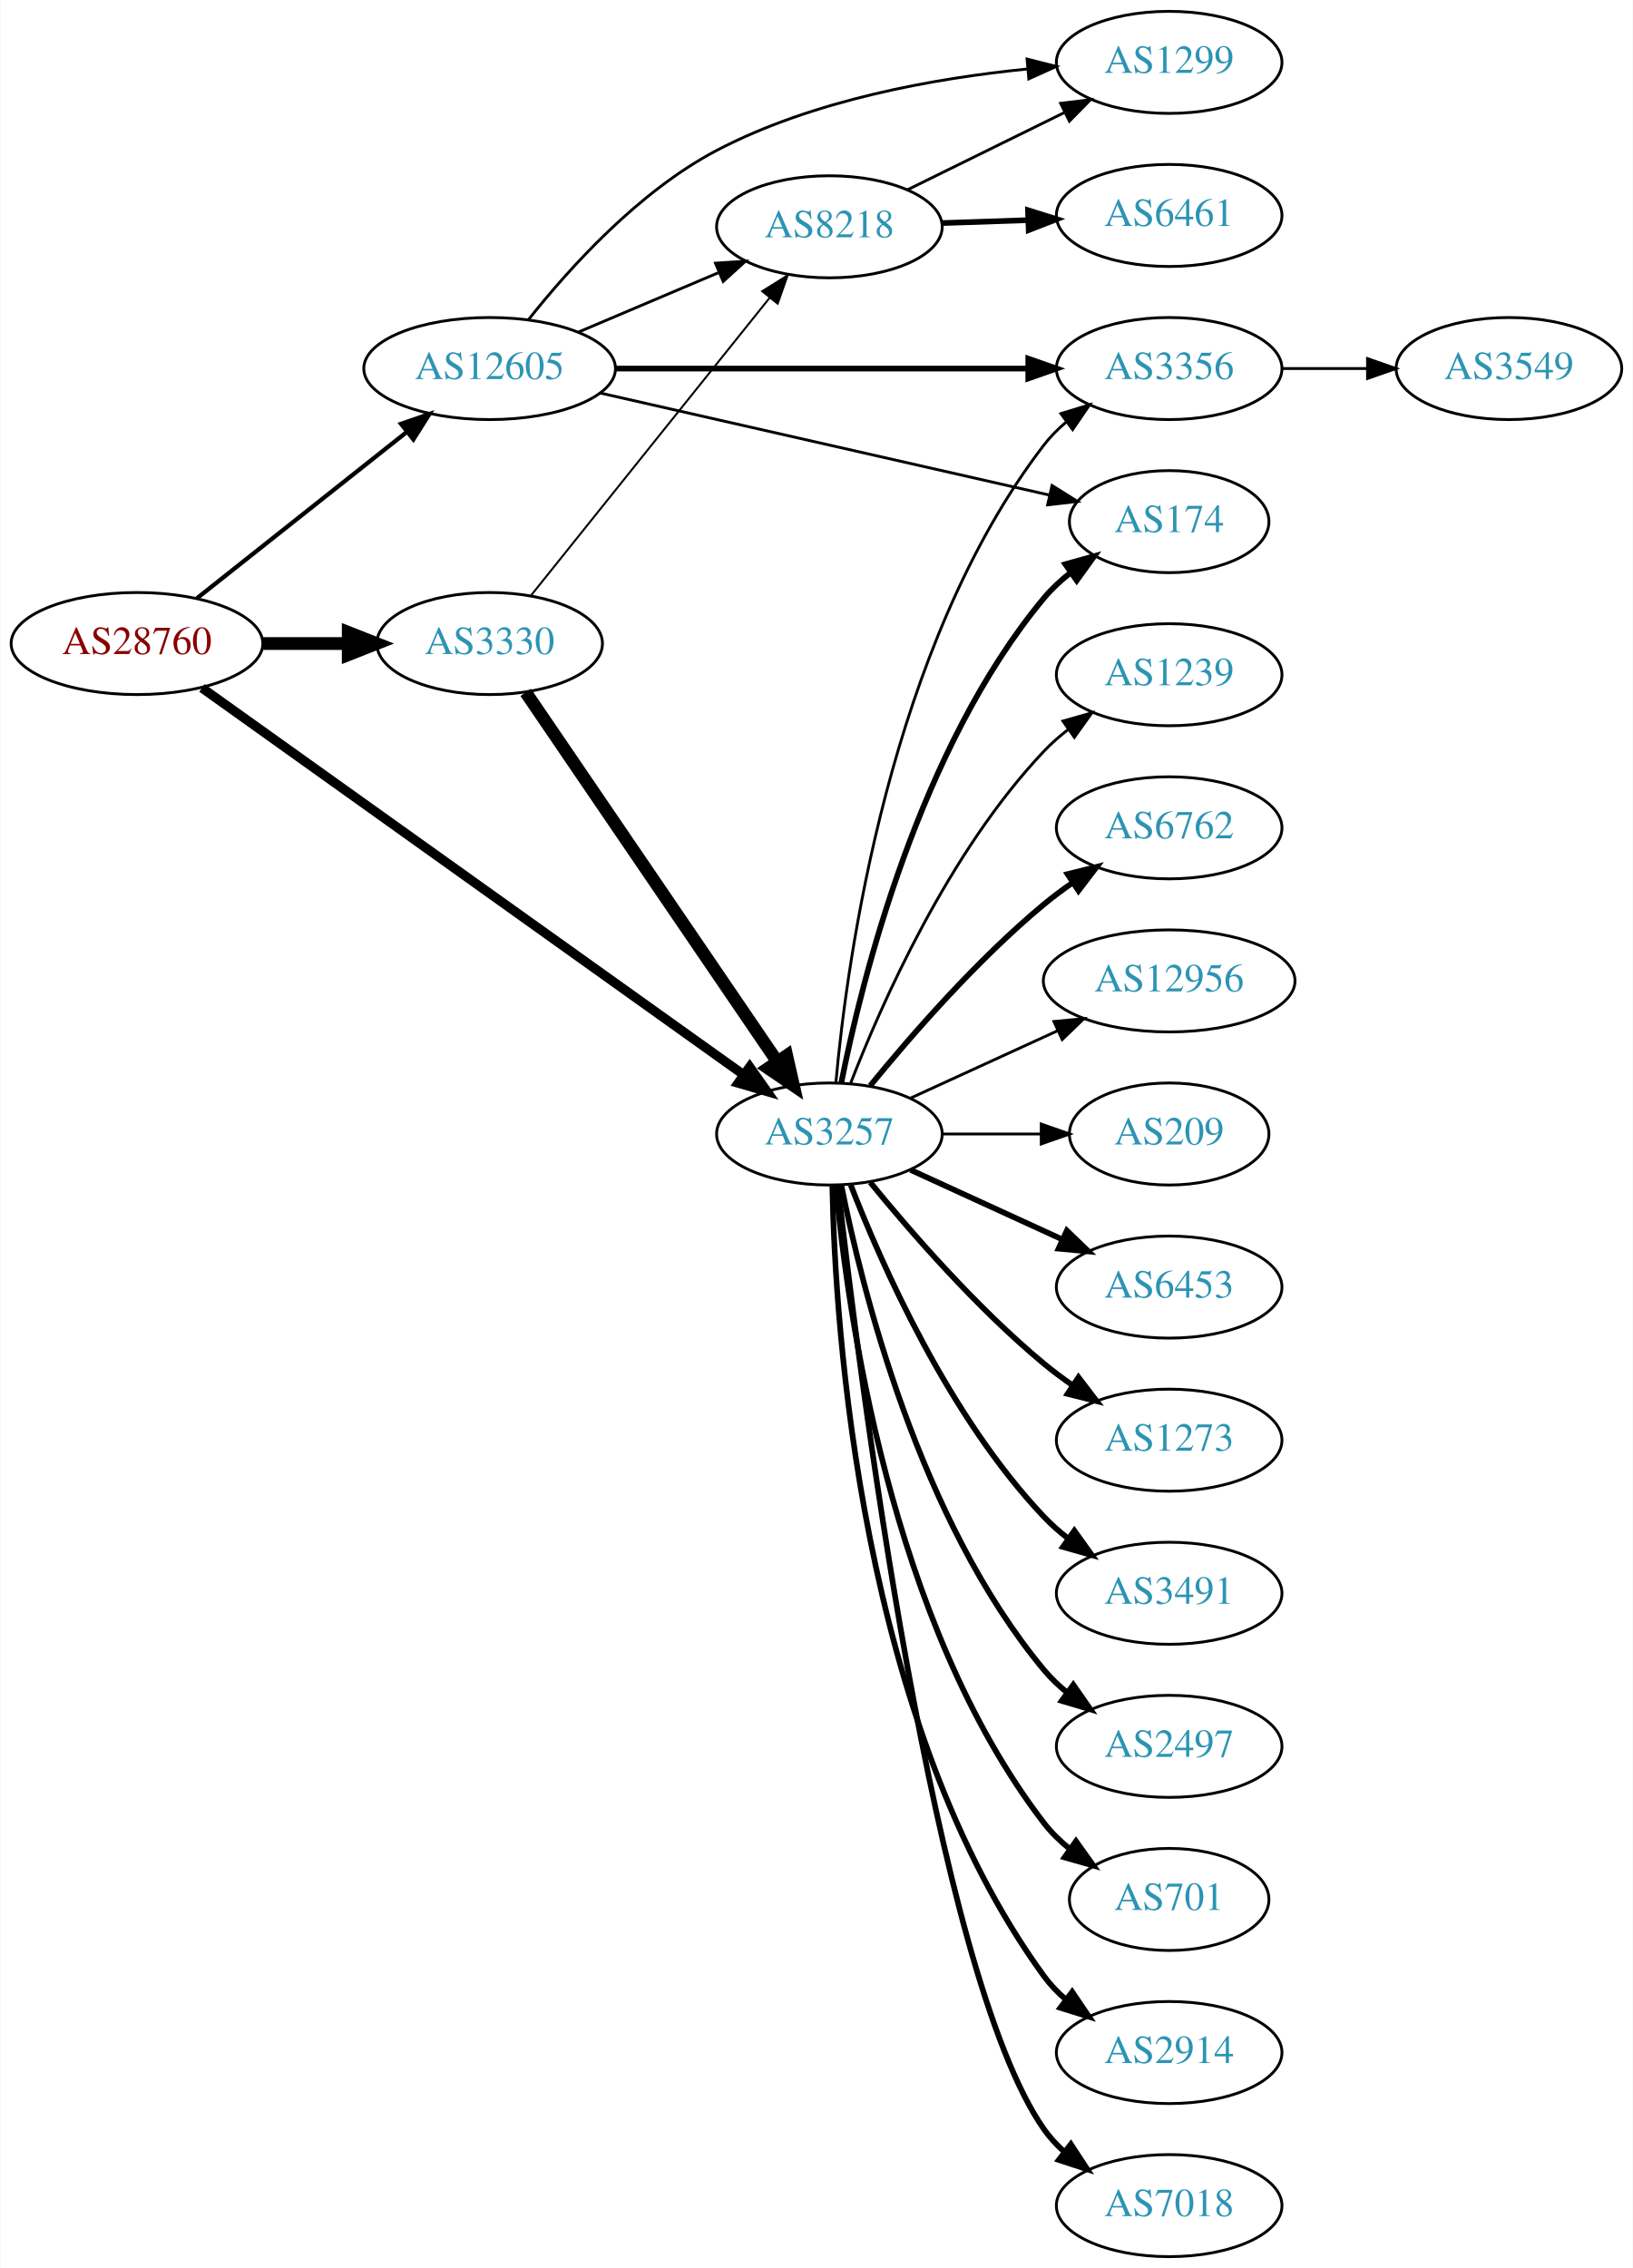
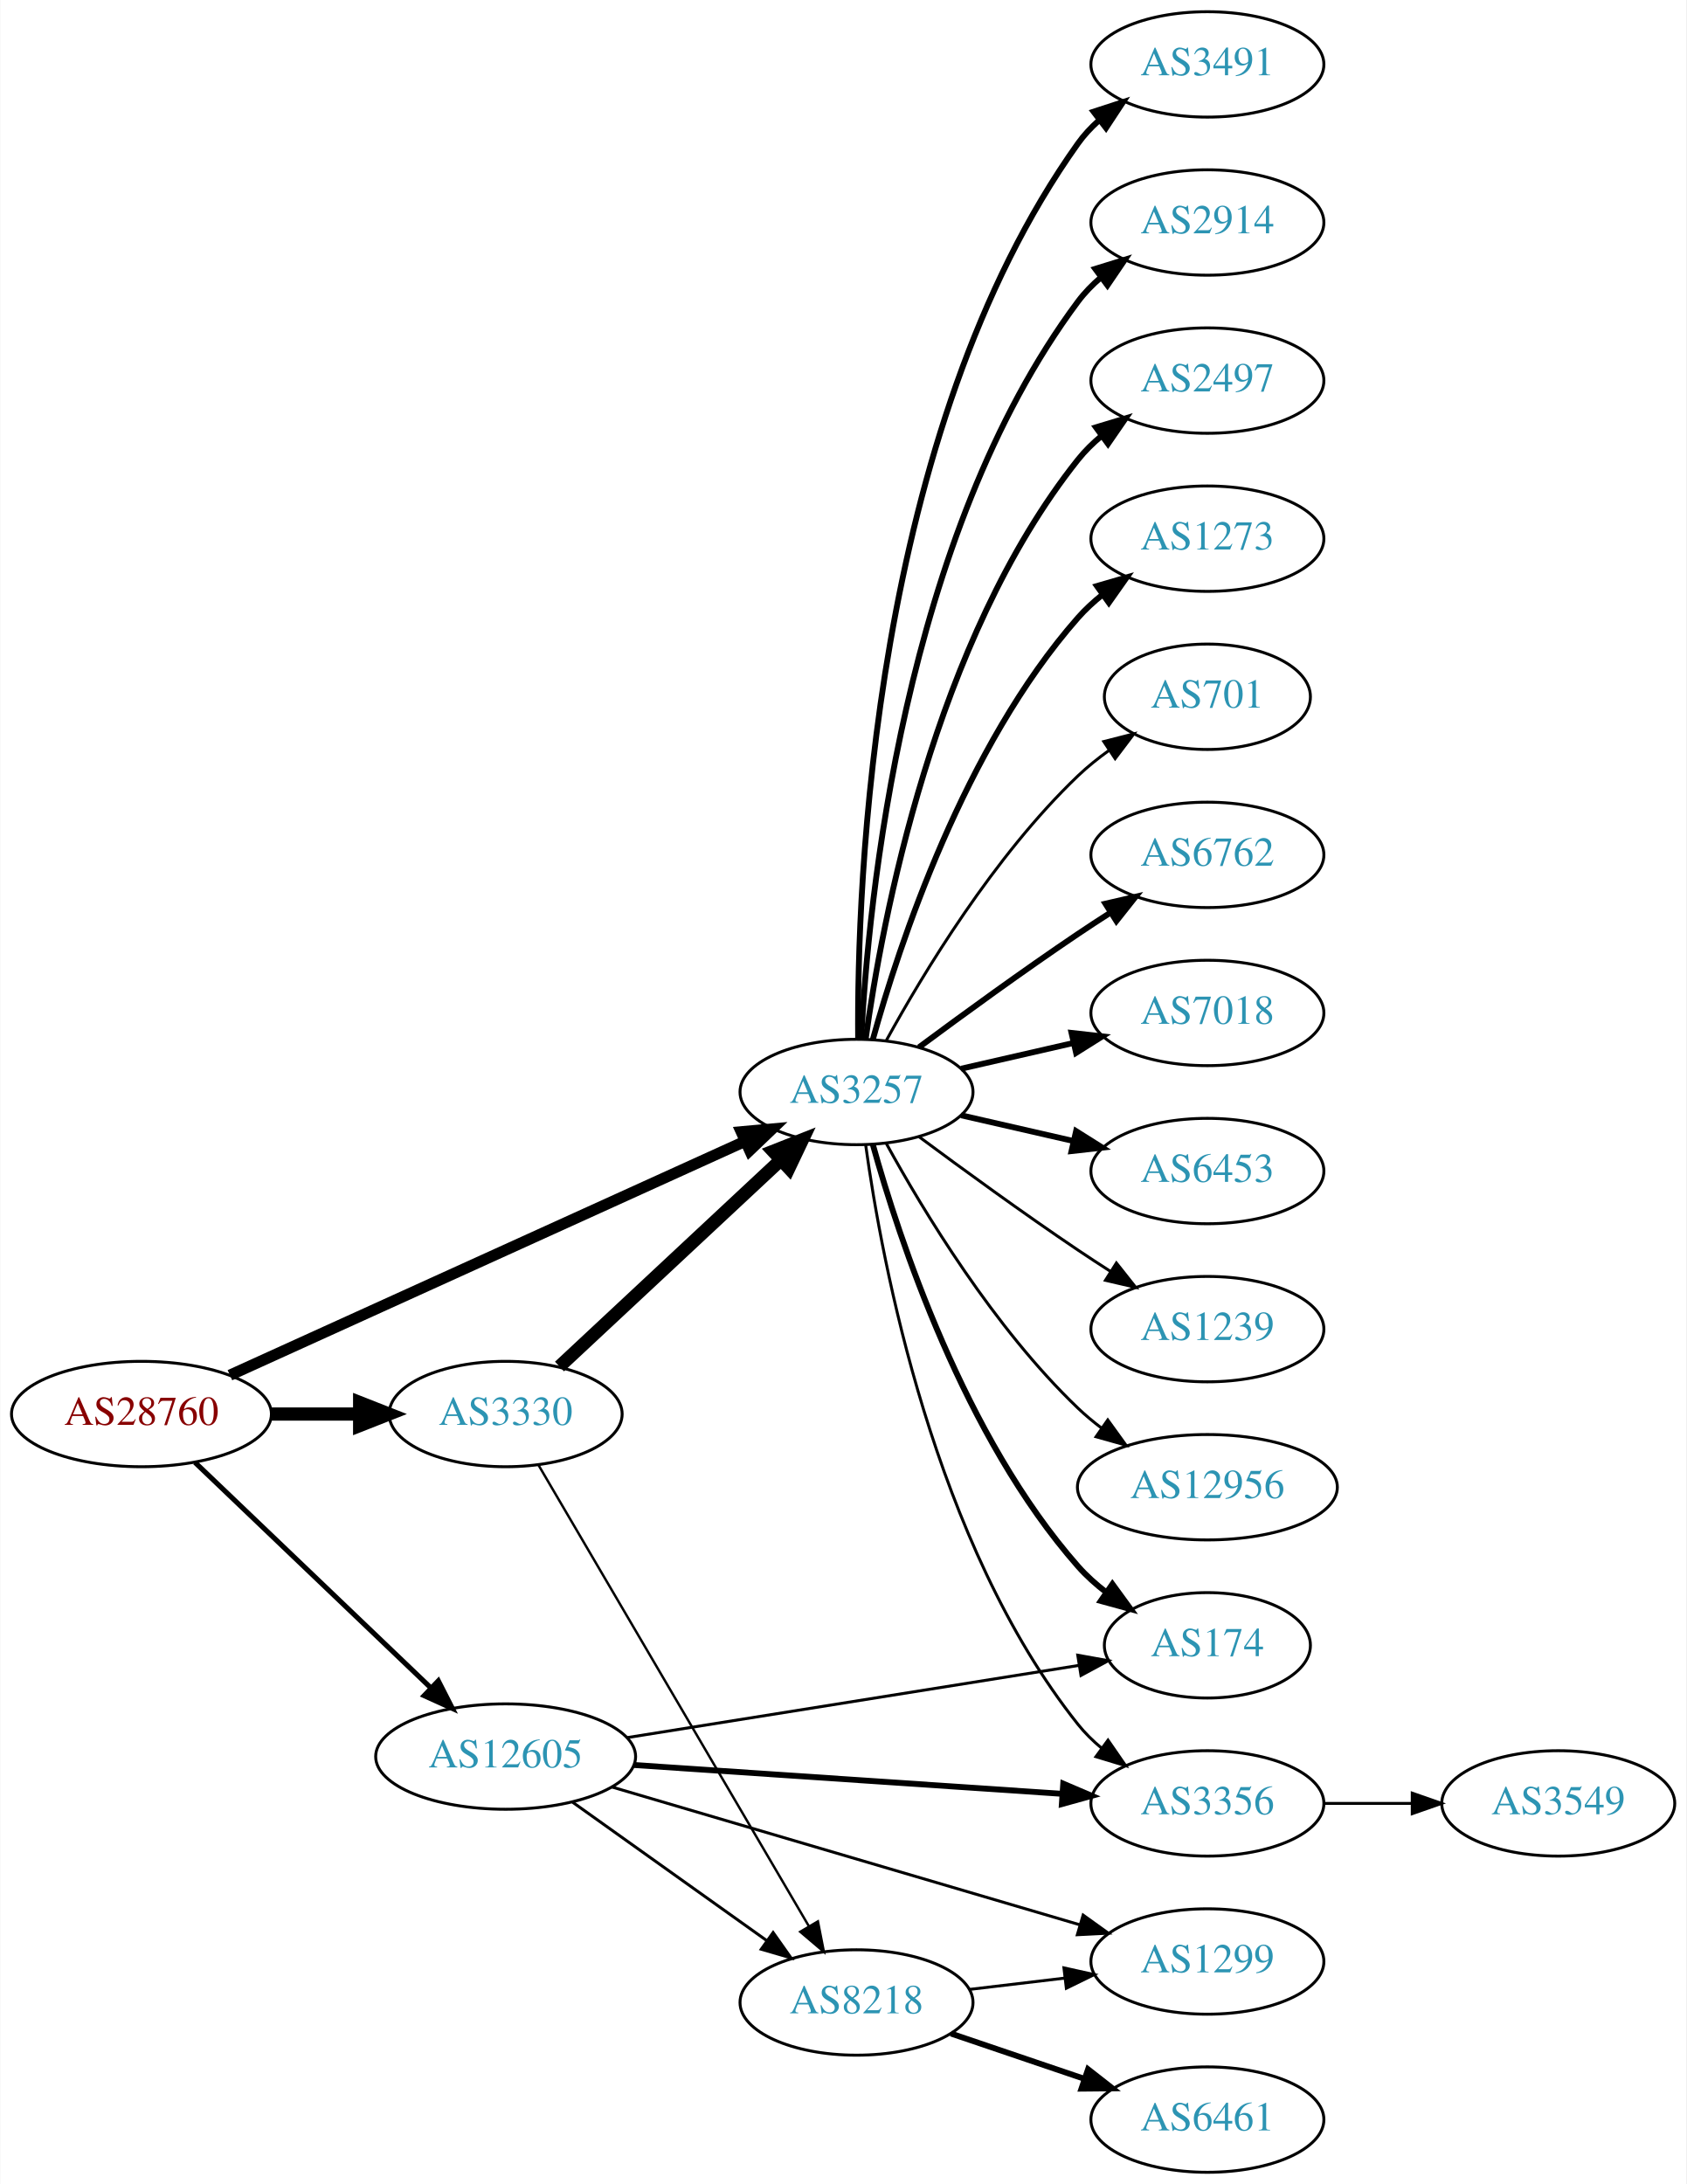
- <svg xmlns="http://www.w3.org/2000/svg" xmlns:xlink="http://www.w3.org/1999/xlink" width="576pt" height="800pt" viewBox="0.00 0.00 575.76 800.00">
-   <g id="graph0" class="graph" transform="scale(1 1) rotate(0) translate(4 796)">
-     <polygon fill="white" stroke="none" points="-4,4 -4,-796 571.762,-796 571.762,4 -4,4" />
+ <svg xmlns="http://www.w3.org/2000/svg" xmlns:xlink="http://www.w3.org/1999/xlink" width="576pt" height="746pt" viewBox="0.00 0.00 575.76 746.00">
+   <g id="graph0" class="graph" transform="scale(1 1) rotate(0) translate(4 742)">
+     <polygon fill="white" stroke="none" points="-4,4 -4,-742 571.762,-742 571.762,4 -4,4" />
    <g id="node1" class="node">
      <g id="a_node1">
        <a xlink:href="/asn/28760" xlink:title="AS28760 ~ Schaerdingerstr. 35 [AT]">
-           <ellipse fill="#ffffff" stroke="black" cx="44.196" cy="-569" rx="44.393" ry="18" />
-           <text text-anchor="middle" x="44.196" y="-565.3" font-family="Times,serif" font-size="14.00" fill="#880000">AS28760</text>
+           <ellipse fill="#ffffff" stroke="black" cx="44.196" cy="-259" rx="44.393" ry="18" />
+           <text text-anchor="middle" x="44.196" y="-255.3" font-family="Times,serif" font-size="14.00" fill="#880000">AS28760</text>
        </a>
      </g>
    </g>
    <g id="node2" class="node">
      <g id="a_node2">
        <a xlink:href="/asn/3257" xlink:title="AS3257 ~ GTT [DE]">
-           <ellipse fill="#ffffff" stroke="black" cx="288.431" cy="-396" rx="39.794" ry="18" />
-           <text text-anchor="middle" x="288.431" y="-392.3" font-family="Times,serif" font-size="14.00" fill="#2c94b3">AS3257</text>
+           <ellipse fill="#ffffff" stroke="black" cx="288.431" cy="-369" rx="39.794" ry="18" />
+           <text text-anchor="middle" x="288.431" y="-365.3" font-family="Times,serif" font-size="14.00" fill="#2c94b3">AS3257</text>
        </a>
      </g>
    </g>
    <g id="edge1" class="edge">
-       <path fill="none" stroke="black" stroke-width="3.3" d="M67.12,-553.342C110.846,-522.114 208.915,-452.075 258.111,-416.939" />
-       <polygon fill="black" stroke="black" stroke-width="3.3" points="260.318,-419.664 266.422,-411.004 256.25,-413.968 260.318,-419.664" />
+       <path fill="none" stroke="black" stroke-width="3.808" d="M74.415,-272.269C118.536,-292.304 202.126,-330.263 250.435,-352.2" />
+       <polygon fill="black" stroke="black" stroke-width="3.808" points="249.052,-355.416 259.605,-356.364 251.947,-349.042 249.052,-355.416" />
    </g>
    <g id="node3" class="node">
      <g id="a_node3">
        <a xlink:href="/asn/12605" xlink:title="AS12605 ~ Linz, Austria [AT]">
-           <ellipse fill="#ffffff" stroke="black" cx="168.588" cy="-666" rx="44.393" ry="18" />
-           <text text-anchor="middle" x="168.588" y="-662.3" font-family="Times,serif" font-size="14.00" fill="#2c94b3">AS12605</text>
+           <ellipse fill="#ffffff" stroke="black" cx="168.588" cy="-142" rx="44.393" ry="18" />
+           <text text-anchor="middle" x="168.588" y="-138.3" font-family="Times,serif" font-size="14.00" fill="#2c94b3">AS12605</text>
        </a>
      </g>
    </g>
    <g id="edge2" class="edge">
-       <path fill="none" stroke="black" stroke-width="1.5" d="M65.407,-585.018C85.604,-601.024 116.824,-625.767 139.441,-643.692" />
-       <polygon fill="black" stroke="black" stroke-width="1.5" points="137.337,-646.49 147.348,-649.959 141.684,-641.004 137.337,-646.49" />
+       <path fill="none" stroke="black" stroke-width="1.731" d="M62.472,-242.485C83.521,-222.364 119.22,-188.237 143.097,-165.412" />
+       <polygon fill="black" stroke="black" stroke-width="1.731" points="145.59,-167.871 150.4,-158.431 140.753,-162.811 145.59,-167.871" />
    </g>
    <g id="node4" class="node">
      <g id="a_node4">
        <a xlink:href="/asn/3330" xlink:title="AS3330 ~ Vienna, Austria [AT]">
-           <ellipse fill="#ffffff" stroke="black" cx="168.588" cy="-569" rx="39.794" ry="18" />
-           <text text-anchor="middle" x="168.588" y="-565.3" font-family="Times,serif" font-size="14.00" fill="#2c94b3">AS3330</text>
+           <ellipse fill="#ffffff" stroke="black" cx="168.588" cy="-259" rx="39.794" ry="18" />
+           <text text-anchor="middle" x="168.588" y="-255.3" font-family="Times,serif" font-size="14.00" fill="#2c94b3">AS3330</text>
        </a>
      </g>
    </g>
    <g id="edge3" class="edge">
-       <path fill="none" stroke="black" stroke-width="4.5" d="M88.692,-569C98.381,-569 108.717,-569 118.61,-569" />
-       <polygon fill="black" stroke="black" stroke-width="4.5" points="118.713,-572.938 128.713,-569 118.713,-565.063 118.713,-572.938" />
+       <path fill="none" stroke="black" stroke-width="4.5" d="M88.692,-259C98.381,-259 108.717,-259 118.61,-259" />
+       <polygon fill="black" stroke="black" stroke-width="4.5" points="118.713,-262.938 128.713,-259 118.713,-255.063 118.713,-262.938" />
    </g>
    <g id="node5" class="node">
      <g id="a_node5">
+         <a xlink:href="/asn/3491" xlink:title="AS3491 ~ PCCW Global, Inc. [US]">
+           <ellipse fill="#ffffff" stroke="black" cx="408.273" cy="-720" rx="39.794" ry="18" />
+           <text text-anchor="middle" x="408.273" y="-716.3" font-family="Times,serif" font-size="14.00" fill="#2c94b3">AS3491</text>
+         </a>
+       </g>
+     </g>
+     <g id="edge4" class="edge">
+       <path fill="none" stroke="black" stroke-width="2" d="M288.98,-387.063C288.56,-439.503 293.714,-594.293 364.077,-693 366.079,-695.809 368.474,-698.388 371.095,-700.743" />
+       <polygon fill="black" stroke="black" stroke-width="2" points="369.399,-703.852 379.471,-707.139 373.648,-698.288 369.399,-703.852" />
+     </g>
+     <g id="node6" class="node">
+       <g id="a_node6">
+         <a xlink:href="/asn/2914" xlink:title="AS2914 ~ NTT America, Inc. [US]">
+           <ellipse fill="#ffffff" stroke="black" cx="408.273" cy="-666" rx="39.794" ry="18" />
+           <text text-anchor="middle" x="408.273" y="-662.3" font-family="Times,serif" font-size="14.00" fill="#2c94b3">AS2914</text>
+         </a>
+       </g>
+     </g>
+     <g id="edge5" class="edge">
+       <path fill="none" stroke="black" stroke-width="2" d="M290.023,-387.023C292.399,-433.412 304.317,-558.893 364.077,-639 366.325,-642.013 369.017,-644.769 371.943,-647.272" />
+       <polygon fill="black" stroke="black" stroke-width="2" points="369.974,-650.169 380.095,-653.303 374.138,-644.542 369.974,-650.169" />
+     </g>
+     <g id="node7" class="node">
+       <g id="a_node7">
+         <a xlink:href="/asn/2497" xlink:title="AS2497 ~ Internet Initiative Japan Inc. [JP]">
+           <ellipse fill="#ffffff" stroke="black" cx="408.273" cy="-612" rx="39.794" ry="18" />
+           <text text-anchor="middle" x="408.273" y="-608.3" font-family="Times,serif" font-size="14.00" fill="#2c94b3">AS2497</text>
+         </a>
+       </g>
+     </g>
+     <g id="edge6" class="edge">
+       <path fill="none" stroke="black" stroke-width="2" d="M291.57,-387.17C297.07,-426.974 314.896,-523.233 364.077,-585 366.419,-587.94 369.173,-590.649 372.139,-593.121" />
+       <polygon fill="black" stroke="black" stroke-width="2" points="370.204,-596.042 380.345,-599.11 374.331,-590.388 370.204,-596.042" />
+     </g>
+     <g id="node8" class="node">
+       <g id="a_node8">
+         <a xlink:href="/asn/1273" xlink:title="AS1273 ~ Vodafone Group PLC [EU]">
+           <ellipse fill="#ffffff" stroke="black" cx="408.273" cy="-558" rx="39.794" ry="18" />
+           <text text-anchor="middle" x="408.273" y="-554.3" font-family="Times,serif" font-size="14.00" fill="#2c94b3">AS1273</text>
+         </a>
+       </g>
+     </g>
+     <g id="edge7" class="edge">
+       <path fill="none" stroke="black" stroke-width="2" d="M294.004,-386.946C302.909,-418.995 325.194,-486.842 364.077,-531 366.561,-533.821 369.411,-536.449 372.437,-538.871" />
+       <polygon fill="black" stroke="black" stroke-width="2" points="370.554,-541.828 380.726,-544.791 374.622,-536.131 370.554,-541.828" />
+     </g>
+     <g id="node9" class="node">
+       <g id="a_node9">
+         <a xlink:href="/asn/701" xlink:title="AS701 ~ UUNET [US]">
+           <ellipse fill="#ffffff" stroke="black" cx="408.273" cy="-504" rx="35.194" ry="18" />
+           <text text-anchor="middle" x="408.273" y="-500.3" font-family="Times,serif" font-size="14.00" fill="#2c94b3">AS701</text>
+         </a>
+       </g>
+     </g>
+     <g id="edge8" class="edge">
+       <path fill="none" stroke="black" d="M298.672,-386.713C311.218,-409.561 335.394,-449.611 364.077,-477 367.331,-480.107 370.998,-483.046 374.785,-485.76" />
+       <polygon fill="black" stroke="black" points="372.887,-488.701 383.153,-491.322 376.762,-482.872 372.887,-488.701" />
+     </g>
+     <g id="node10" class="node">
+       <g id="a_node10">
+         <a xlink:href="/asn/6762" xlink:title="AS6762 ~ TELECOM ITALIA SPARKLE S.p.A. [IT]">
+           <ellipse fill="#ffffff" stroke="black" cx="408.273" cy="-450" rx="39.794" ry="18" />
+           <text text-anchor="middle" x="408.273" y="-446.3" font-family="Times,serif" font-size="14.00" fill="#2c94b3">AS6762</text>
+         </a>
+       </g>
+     </g>
+     <g id="edge9" class="edge">
+       <path fill="none" stroke="black" stroke-width="2" d="M309.761,-384.277C324.623,-395.304 345.368,-410.407 364.077,-423 367.626,-425.389 371.377,-427.839 375.125,-430.242" />
+       <polygon fill="black" stroke="black" stroke-width="2" points="373.451,-433.325 383.774,-435.712 377.193,-427.409 373.451,-433.325" />
+     </g>
+     <g id="node11" class="node">
+       <g id="a_node11">
+         <a xlink:href="/asn/7018" xlink:title="AS7018 ~ AT&amp;T Services, Inc. [US]">
+           <ellipse fill="#ffffff" stroke="black" cx="408.273" cy="-396" rx="39.794" ry="18" />
+           <text text-anchor="middle" x="408.273" y="-392.3" font-family="Times,serif" font-size="14.00" fill="#2c94b3">AS7018</text>
+         </a>
+       </g>
+     </g>
+     <g id="edge10" class="edge">
+       <path fill="none" stroke="black" stroke-width="2" d="M324.15,-376.955C336.15,-379.704 349.771,-382.825 362.463,-385.733" />
+       <polygon fill="black" stroke="black" stroke-width="2" points="361.866,-389.187 372.395,-388.009 363.429,-382.364 361.866,-389.187" />
+     </g>
+     <g id="node12" class="node">
+       <g id="a_node12">
        <a xlink:href="/asn/6453" xlink:title="AS6453 ~ TATA COMMUNICATIONS (AMERICA) INC [US]">
          <ellipse fill="#ffffff" stroke="black" cx="408.273" cy="-342" rx="39.794" ry="18" />
          <text text-anchor="middle" x="408.273" y="-338.3" font-family="Times,serif" font-size="14.00" fill="#2c94b3">AS6453</text>
        </a>
      </g>
    </g>
-     <g id="edge4" class="edge">
-       <path fill="none" stroke="black" stroke-width="2" d="M317.06,-383.339C333.017,-376.027 353.287,-366.739 370.57,-358.819" />
-       <polygon fill="black" stroke="black" stroke-width="2" points="372.185,-361.929 379.818,-354.581 369.269,-355.565 372.185,-361.929" />
-     </g>
-     <g id="node6" class="node">
-       <g id="a_node6">
-         <a xlink:href="/asn/174" xlink:title="AS174 ~ Cogent Communications [US]">
-           <ellipse fill="#ffffff" stroke="black" cx="408.273" cy="-612" rx="35.194" ry="18" />
-           <text text-anchor="middle" x="408.273" y="-608.3" font-family="Times,serif" font-size="14.00" fill="#2c94b3">AS174</text>
-         </a>
-       </g>
-     </g>
-     <g id="edge5" class="edge">
-       <path fill="none" stroke="black" stroke-width="2" d="M292.629,-414.073C299.793,-450.141 320.067,-532.125 364.077,-585 366.814,-588.288 370.059,-591.298 373.522,-594.017" />
-       <polygon fill="black" stroke="black" stroke-width="2" points="371.658,-596.983 381.863,-599.827 375.659,-591.239 371.658,-596.983" />
-     </g>
-     <g id="node7" class="node">
-       <g id="a_node7">
-         <a xlink:href="/asn/1273" xlink:title="AS1273 ~ Vodafone Group PLC [EU]">
-           <ellipse fill="#ffffff" stroke="black" cx="408.273" cy="-288" rx="39.794" ry="18" />
-           <text text-anchor="middle" x="408.273" y="-284.3" font-family="Times,serif" font-size="14.00" fill="#2c94b3">AS1273</text>
-         </a>
-       </g>
-     </g>
-     <g id="edge6" class="edge">
-       <path fill="none" stroke="black" stroke-width="2" d="M302.85,-378.935C316.964,-361.625 340.379,-334.655 364.077,-315 367.294,-312.332 370.794,-309.73 374.365,-307.259" />
-       <polygon fill="black" stroke="black" stroke-width="2" points="376.288,-310.183 382.721,-301.764 372.442,-304.334 376.288,-310.183" />
-     </g>
-     <g id="node8" class="node">
-       <g id="a_node8">
-         <a xlink:href="/asn/3491" xlink:title="AS3491 ~ PCCW Global, Inc. [US]">
-           <ellipse fill="#ffffff" stroke="black" cx="408.273" cy="-234" rx="39.794" ry="18" />
-           <text text-anchor="middle" x="408.273" y="-230.3" font-family="Times,serif" font-size="14.00" fill="#2c94b3">AS3491</text>
-         </a>
-       </g>
-     </g>
-     <g id="edge7" class="edge">
-       <path fill="none" stroke="black" stroke-width="2" d="M295.954,-378.006C306.704,-350.272 330.362,-296.571 364.077,-261 366.663,-258.272 369.581,-255.706 372.649,-253.323" />
-       <polygon fill="black" stroke="black" stroke-width="2" points="374.827,-256.07 380.997,-247.457 370.803,-250.342 374.827,-256.07" />
-     </g>
-     <g id="node9" class="node">
-       <g id="a_node9">
-         <a xlink:href="/asn/2497" xlink:title="AS2497 ~ Internet Initiative Japan Inc. [JP]">
-           <ellipse fill="#ffffff" stroke="black" cx="408.273" cy="-180" rx="39.794" ry="18" />
-           <text text-anchor="middle" x="408.273" y="-176.3" font-family="Times,serif" font-size="14.00" fill="#2c94b3">AS2497</text>
-         </a>
-       </g>
-     </g>
-     <g id="edge8" class="edge">
-       <path fill="none" stroke="black" stroke-width="2" d="M292.629,-377.927C299.793,-341.859 320.067,-259.875 364.077,-207 366.482,-204.111 369.278,-201.437 372.271,-198.987" />
-       <polygon fill="black" stroke="black" stroke-width="2" points="374.461,-201.723 380.514,-193.027 370.359,-196.05 374.461,-201.723" />
-     </g>
-     <g id="node10" class="node">
-       <g id="a_node10">
-         <a xlink:href="/asn/701" xlink:title="AS701 ~ UUNET [US]">
-           <ellipse fill="#ffffff" stroke="black" cx="408.273" cy="-126" rx="35.194" ry="18" />
-           <text text-anchor="middle" x="408.273" y="-122.3" font-family="Times,serif" font-size="14.00" fill="#2c94b3">AS701</text>
-         </a>
-       </g>
-     </g>
-     <g id="edge9" class="edge">
-       <path fill="none" stroke="black" stroke-width="2" d="M290.715,-377.883C294.613,-334.668 309.63,-223.869 364.077,-153 366.684,-149.607 369.848,-146.533 373.265,-143.777" />
-       <polygon fill="black" stroke="black" stroke-width="2" points="375.403,-146.552 381.557,-137.927 371.368,-140.832 375.403,-146.552" />
-     </g>
-     <g id="node11" class="node">
-       <g id="a_node11">
-         <a xlink:href="/asn/2914" xlink:title="AS2914 ~ NTT America, Inc. [US]">
-           <ellipse fill="#ffffff" stroke="black" cx="408.273" cy="-72" rx="39.794" ry="18" />
-           <text text-anchor="middle" x="408.273" y="-68.3" font-family="Times,serif" font-size="14.00" fill="#2c94b3">AS2914</text>
-         </a>
-       </g>
-     </g>
-     <g id="edge10" class="edge">
-       <path fill="none" stroke="black" stroke-width="2" d="M289.463,-377.663C290.436,-327.921 299.155,-188.194 364.077,-99 366.289,-95.961 368.957,-93.187 371.869,-90.674" />
-       <polygon fill="black" stroke="black" stroke-width="2" points="374.064,-93.403 380,-84.627 369.887,-87.786 374.064,-93.403" />
-     </g>
-     <g id="node12" class="node">
-       <g id="a_node12">
-         <a xlink:href="/asn/7018" xlink:title="AS7018 ~ AT&amp;T Services, Inc. [US]">
-           <ellipse fill="#ffffff" stroke="black" cx="408.273" cy="-18" rx="39.794" ry="18" />
-           <text text-anchor="middle" x="408.273" y="-14.3" font-family="Times,serif" font-size="14.00" fill="#2c94b3">AS7018</text>
-         </a>
-       </g>
-     </g>
    <g id="edge11" class="edge">
-       <path fill="none" stroke="black" stroke-width="2" d="M291.401,-377.899C298.629,-314.072 325.307,-100.372 364.077,-45 366.056,-42.175 368.434,-39.584 371.044,-37.221" />
-       <polygon fill="black" stroke="black" stroke-width="2" points="373.596,-39.674 379.402,-30.812 369.337,-34.119 373.596,-39.674" />
+       <path fill="none" stroke="black" stroke-width="2" d="M324.15,-361.045C336.15,-358.296 349.771,-355.175 362.463,-352.267" />
+       <polygon fill="black" stroke="black" stroke-width="2" points="363.429,-355.636 372.395,-349.991 361.866,-348.813 363.429,-355.636" />
    </g>
    <g id="node13" class="node">
      <g id="a_node13">
        <a xlink:href="/asn/1239" xlink:title="AS1239 ~ Sprint [US]">
-           <ellipse fill="#ffffff" stroke="black" cx="408.273" cy="-558" rx="39.794" ry="18" />
-           <text text-anchor="middle" x="408.273" y="-554.3" font-family="Times,serif" font-size="14.00" fill="#2c94b3">AS1239</text>
+           <ellipse fill="#ffffff" stroke="black" cx="408.273" cy="-288" rx="39.794" ry="18" />
+           <text text-anchor="middle" x="408.273" y="-284.3" font-family="Times,serif" font-size="14.00" fill="#2c94b3">AS1239</text>
        </a>
      </g>
    </g>
    <g id="edge12" class="edge">
-       <path fill="none" stroke="black" d="M295.954,-413.994C306.704,-441.728 330.362,-495.429 364.077,-531 366.663,-533.728 369.581,-536.294 372.649,-538.677" />
-       <polygon fill="black" stroke="black" points="370.803,-541.658 380.997,-544.543 374.827,-535.93 370.803,-541.658" />
+       <path fill="none" stroke="black" d="M309.761,-353.723C324.623,-342.696 345.368,-327.593 364.077,-315 367.626,-312.611 371.377,-310.161 375.125,-307.758" />
+       <polygon fill="black" stroke="black" points="377.193,-310.591 383.774,-302.288 373.451,-304.675 377.193,-310.591" />
    </g>
    <g id="node14" class="node">
      <g id="a_node14">
-         <a xlink:href="/asn/6762" xlink:title="AS6762 ~ TELECOM ITALIA SPARKLE S.p.A. [IT]">
-           <ellipse fill="#ffffff" stroke="black" cx="408.273" cy="-504" rx="39.794" ry="18" />
-           <text text-anchor="middle" x="408.273" y="-500.3" font-family="Times,serif" font-size="14.00" fill="#2c94b3">AS6762</text>
+         <a xlink:href="/asn/174" xlink:title="AS174 ~ Cogent Communications [US]">
+           <ellipse fill="#ffffff" stroke="black" cx="408.273" cy="-180" rx="35.194" ry="18" />
+           <text text-anchor="middle" x="408.273" y="-176.3" font-family="Times,serif" font-size="14.00" fill="#2c94b3">AS174</text>
        </a>
      </g>
    </g>
    <g id="edge13" class="edge">
-       <path fill="none" stroke="black" stroke-width="2" d="M302.85,-413.065C316.964,-430.375 340.379,-457.345 364.077,-477 367.294,-479.668 370.794,-482.27 374.365,-484.741" />
-       <polygon fill="black" stroke="black" stroke-width="2" points="372.442,-487.666 382.721,-490.236 376.288,-481.817 372.442,-487.666" />
+       <path fill="none" stroke="black" stroke-width="2" d="M294.004,-351.054C302.909,-319.005 325.194,-251.158 364.077,-207 366.905,-203.789 370.206,-200.828 373.701,-198.136" />
+       <polygon fill="black" stroke="black" stroke-width="2" points="375.835,-200.916 382.076,-192.355 371.858,-195.155 375.835,-200.916" />
    </g>
    <g id="node15" class="node">
      <g id="a_node15">
        <a xlink:href="/asn/12956" xlink:title="AS12956 ~ TELXIUS [ES]">
-           <ellipse fill="#ffffff" stroke="black" cx="408.273" cy="-450" rx="44.393" ry="18" />
-           <text text-anchor="middle" x="408.273" y="-446.3" font-family="Times,serif" font-size="14.00" fill="#2c94b3">AS12956</text>
+           <ellipse fill="#ffffff" stroke="black" cx="408.273" cy="-234" rx="44.393" ry="18" />
+           <text text-anchor="middle" x="408.273" y="-230.3" font-family="Times,serif" font-size="14.00" fill="#2c94b3">AS12956</text>
        </a>
      </g>
    </g>
    <g id="edge14" class="edge">
-       <path fill="none" stroke="black" d="M317.06,-408.661C332.557,-415.762 352.124,-424.728 369.071,-432.494" />
-       <polygon fill="black" stroke="black" points="367.624,-435.681 378.173,-436.665 370.54,-429.317 367.624,-435.681" />
+       <path fill="none" stroke="black" d="M298.672,-351.287C311.218,-328.439 335.394,-288.389 364.077,-261 366.584,-258.607 369.335,-256.313 372.197,-254.145" />
+       <polygon fill="black" stroke="black" points="374.249,-256.982 380.448,-248.39 370.244,-251.241 374.249,-256.982" />
    </g>
    <g id="node16" class="node">
      <g id="a_node16">
-         <a xlink:href="/asn/209" xlink:title="AS209 ~ CenturyLink Communications, LLC [US]">
-           <ellipse fill="#ffffff" stroke="black" cx="408.273" cy="-396" rx="35.194" ry="18" />
-           <text text-anchor="middle" x="408.273" y="-392.3" font-family="Times,serif" font-size="14.00" fill="#2c94b3">AS209</text>
+         <a xlink:href="/asn/3356" xlink:title="AS3356 ~ Level 3 Parent, LLC [US]">
+           <ellipse fill="#ffffff" stroke="black" cx="408.273" cy="-126" rx="39.794" ry="18" />
+           <text text-anchor="middle" x="408.273" y="-122.3" font-family="Times,serif" font-size="14.00" fill="#2c94b3">AS3356</text>
        </a>
      </g>
    </g>
    <g id="edge15" class="edge">
-       <path fill="none" stroke="black" d="M328.343,-396C339.43,-396 351.59,-396 362.972,-396" />
-       <polygon fill="black" stroke="black" points="363.154,-399.5 373.154,-396 363.154,-392.5 363.154,-399.5" />
+       <path fill="none" stroke="black" d="M291.57,-350.83C297.07,-311.026 314.896,-214.767 364.077,-153 366.419,-150.06 369.173,-147.351 372.139,-144.879" />
+       <polygon fill="black" stroke="black" points="374.331,-147.612 380.345,-138.89 370.204,-141.958 374.331,-147.612" />
+     </g>
+     <g id="edge19" class="edge">
+       <path fill="none" stroke="black" d="M209.908,-148.446C252.824,-155.307 320.467,-166.122 364.352,-173.138" />
+       <polygon fill="black" stroke="black" points="363.996,-176.625 374.423,-174.748 365.101,-169.713 363.996,-176.625" />
+     </g>
+     <g id="edge17" class="edge">
+       <path fill="none" stroke="black" stroke-width="2" d="M212.356,-139.121C253.473,-136.353 315.549,-132.175 358.553,-129.28" />
+       <polygon fill="black" stroke="black" stroke-width="2" points="359.037,-132.755 368.779,-128.591 358.567,-125.771 359.037,-132.755" />
    </g>
    <g id="node17" class="node">
      <g id="a_node17">
-         <a xlink:href="/asn/3356" xlink:title="AS3356 ~ Level 3 Parent, LLC [US]">
-           <ellipse fill="#ffffff" stroke="black" cx="408.273" cy="-666" rx="39.794" ry="18" />
-           <text text-anchor="middle" x="408.273" y="-662.3" font-family="Times,serif" font-size="14.00" fill="#2c94b3">AS3356</text>
+         <a xlink:href="/asn/1299" xlink:title="AS1299 ~ Telia Carrier [EU]">
+           <ellipse fill="#ffffff" stroke="black" cx="408.273" cy="-72" rx="39.794" ry="18" />
+           <text text-anchor="middle" x="408.273" y="-68.3" font-family="Times,serif" font-size="14.00" fill="#2c94b3">AS1299</text>
        </a>
      </g>
    </g>
    <g id="edge16" class="edge">
-       <path fill="none" stroke="black" d="M290.715,-414.117C294.613,-457.332 309.63,-568.131 364.077,-639 366.367,-641.981 369.087,-644.716 372.032,-647.205" />
-       <polygon fill="black" stroke="black" points="370.078,-650.113 380.208,-653.218 374.225,-644.473 370.078,-650.113" />
-     </g>
-     <g id="edge20" class="edge">
-       <path fill="none" stroke="black" d="M207.513,-657.384C250.8,-647.549 321.363,-631.518 366.001,-621.377" />
-       <polygon fill="black" stroke="black" points="366.959,-624.748 375.935,-619.12 365.408,-617.922 366.959,-624.748" />
-     </g>
-     <g id="edge19" class="edge">
-       <path fill="none" stroke="black" stroke-width="2" d="M212.907,-666C253.975,-666 315.589,-666 358.396,-666" />
-       <polygon fill="black" stroke="black" stroke-width="2" points="358.579,-669.5 368.579,-666 358.579,-662.5 358.579,-669.5" />
+       <path fill="none" stroke="black" d="M204.915,-131.596C247.565,-119.035 319.232,-97.929 364.838,-84.498" />
+       <polygon fill="black" stroke="black" points="365.83,-87.854 374.434,-81.671 363.852,-81.139 365.83,-87.854" />
    </g>
    <g id="node18" class="node">
      <g id="a_node18">
        <a xlink:href="/asn/8218" xlink:title="AS8218 ~ legacy Neotelecoms [FR]">
-           <ellipse fill="#ffffff" stroke="black" cx="288.431" cy="-716" rx="39.794" ry="18" />
-           <text text-anchor="middle" x="288.431" y="-712.3" font-family="Times,serif" font-size="14.00" fill="#2c94b3">AS8218</text>
-         </a>
-       </g>
-     </g>
-     <g id="edge17" class="edge">
-       <path fill="none" stroke="black" d="M199.936,-678.876C214.958,-685.25 233.249,-693.011 249.217,-699.786" />
-       <polygon fill="black" stroke="black" points="248.235,-703.172 258.808,-703.856 250.969,-696.728 248.235,-703.172" />
+           <ellipse fill="#ffffff" stroke="black" cx="288.431" cy="-58" rx="39.794" ry="18" />
+           <text text-anchor="middle" x="288.431" y="-54.3" font-family="Times,serif" font-size="14.00" fill="#2c94b3">AS8218</text>
+         </a>
+       </g>
+     </g>
+     <g id="edge18" class="edge">
+       <path fill="none" stroke="black" d="M191.477,-126.397C210.114,-113.112 237.064,-93.902 257.661,-79.221" />
+       <polygon fill="black" stroke="black" points="259.945,-81.891 266.056,-73.236 255.882,-76.191 259.945,-81.891" />
+     </g>
+     <g id="edge23" class="edge">
+       <path fill="none" stroke="black" stroke-width="4.5" d="M186.976,-275.231C206.907,-293.835 239.736,-324.479 262.412,-345.646" />
+       <polygon fill="black" stroke="black" stroke-width="4.5" points="259.974,-348.757 269.971,-352.703 265.348,-343 259.974,-348.757" />
+     </g>
+     <g id="edge24" class="edge">
+       <path fill="none" stroke="black" stroke-width="0.818" d="M179.84,-241.514C200.612,-206.085 247.76,-125.665 272.162,-84.044" />
+       <polygon fill="black" stroke="black" stroke-width="0.818" points="275.248,-85.699 277.287,-75.302 269.21,-82.159 275.248,-85.699" />
    </g>
    <g id="node19" class="node">
      <g id="a_node19">
-         <a xlink:href="/asn/1299" xlink:title="AS1299 ~ Telia Carrier [EU]">
-           <ellipse fill="#ffffff" stroke="black" cx="408.273" cy="-774" rx="39.794" ry="18" />
-           <text text-anchor="middle" x="408.273" y="-770.3" font-family="Times,serif" font-size="14.00" fill="#2c94b3">AS1299</text>
-         </a>
-       </g>
-     </g>
-     <g id="edge18" class="edge">
-       <path fill="none" stroke="black" d="M182.385,-683.363C196.556,-701.251 221.091,-728.503 248.784,-743 282.741,-760.775 325.626,-768.406 358.222,-771.659" />
-       <polygon fill="black" stroke="black" points="358.147,-775.166 368.419,-772.568 358.769,-768.193 358.147,-775.166" />
-     </g>
-     <g id="edge24" class="edge">
-       <path fill="none" stroke="black" stroke-width="4.5" d="M181.318,-551.78C202.142,-521.21 245.659,-457.324 269.999,-421.591" />
-       <polygon fill="black" stroke="black" stroke-width="4.5" points="273.373,-423.632 275.748,-413.151 266.864,-419.199 273.373,-423.632" />
-     </g>
-     <g id="edge25" class="edge">
-       <path fill="none" stroke="black" stroke-width="0.692" d="M183.106,-585.863C203.774,-611.644 243.352,-661.014 267.373,-690.98" />
-       <polygon fill="black" stroke="black" stroke-width="0.692" points="264.722,-693.268 273.707,-698.881 270.183,-688.889 264.722,-693.268" />
-     </g>
-     <g id="node21" class="node">
-       <g id="a_node21">
        <a xlink:href="/asn/3549" xlink:title="AS3549 ~ Level 3 Parent, LLC [US]">
-           <ellipse fill="#ffffff" stroke="black" cx="528.116" cy="-666" rx="39.794" ry="18" />
-           <text text-anchor="middle" x="528.116" y="-662.3" font-family="Times,serif" font-size="14.00" fill="#2c94b3">AS3549</text>
-         </a>
-       </g>
-     </g>
-     <g id="edge23" class="edge">
-       <path fill="none" stroke="black" d="M448.186,-666C457.739,-666 468.089,-666 478.052,-666" />
-       <polygon fill="black" stroke="black" points="478.244,-669.5 488.244,-666 478.244,-662.5 478.244,-669.5" />
+           <ellipse fill="#ffffff" stroke="black" cx="528.116" cy="-126" rx="39.794" ry="18" />
+           <text text-anchor="middle" x="528.116" y="-122.3" font-family="Times,serif" font-size="14.00" fill="#2c94b3">AS3549</text>
+         </a>
+       </g>
+     </g>
+     <g id="edge20" class="edge">
+       <path fill="none" stroke="black" d="M448.186,-126C457.739,-126 468.089,-126 478.052,-126" />
+       <polygon fill="black" stroke="black" points="478.244,-129.5 488.244,-126 478.244,-122.5 478.244,-129.5" />
    </g>
    <g id="edge22" class="edge">
-       <path fill="none" stroke="black" d="M315.877,-729.016C332.288,-737.094 353.588,-747.577 371.496,-756.391" />
-       <polygon fill="black" stroke="black" points="369.99,-759.551 380.508,-760.826 373.081,-753.27 369.99,-759.551" />
+       <path fill="none" stroke="black" d="M327.041,-62.468C337.352,-63.693 348.669,-65.038 359.47,-66.321" />
+       <polygon fill="black" stroke="black" points="359.273,-69.822 369.616,-67.526 360.099,-62.871 359.273,-69.822" />
    </g>
    <g id="node20" class="node">
      <g id="a_node20">
        <a xlink:href="/asn/6461" xlink:title="AS6461 ~ ZAYO-6461 [US]">
-           <ellipse fill="#ffffff" stroke="black" cx="408.273" cy="-720" rx="39.794" ry="18" />
-           <text text-anchor="middle" x="408.273" y="-716.3" font-family="Times,serif" font-size="14.00" fill="#2c94b3">AS6461</text>
+           <ellipse fill="#ffffff" stroke="black" cx="408.273" cy="-18" rx="39.794" ry="18" />
+           <text text-anchor="middle" x="408.273" y="-14.3" font-family="Times,serif" font-size="14.00" fill="#2c94b3">AS6461</text>
        </a>
      </g>
    </g>
    <g id="edge21" class="edge">
-       <path fill="none" stroke="black" stroke-width="2" d="M328.017,-717.31C337.784,-717.641 348.4,-718.002 358.594,-718.348" />
-       <polygon fill="black" stroke="black" stroke-width="2" points="358.488,-721.846 368.601,-718.687 358.725,-714.85 358.488,-721.846" />
+       <path fill="none" stroke="black" stroke-width="2" d="M320.701,-47.386C334.685,-42.639 351.355,-36.981 366.317,-31.902" />
+       <polygon fill="black" stroke="black" stroke-width="2" points="367.513,-35.192 375.857,-28.664 365.263,-28.564 367.513,-35.192" />
    </g>
  </g>
</svg>
